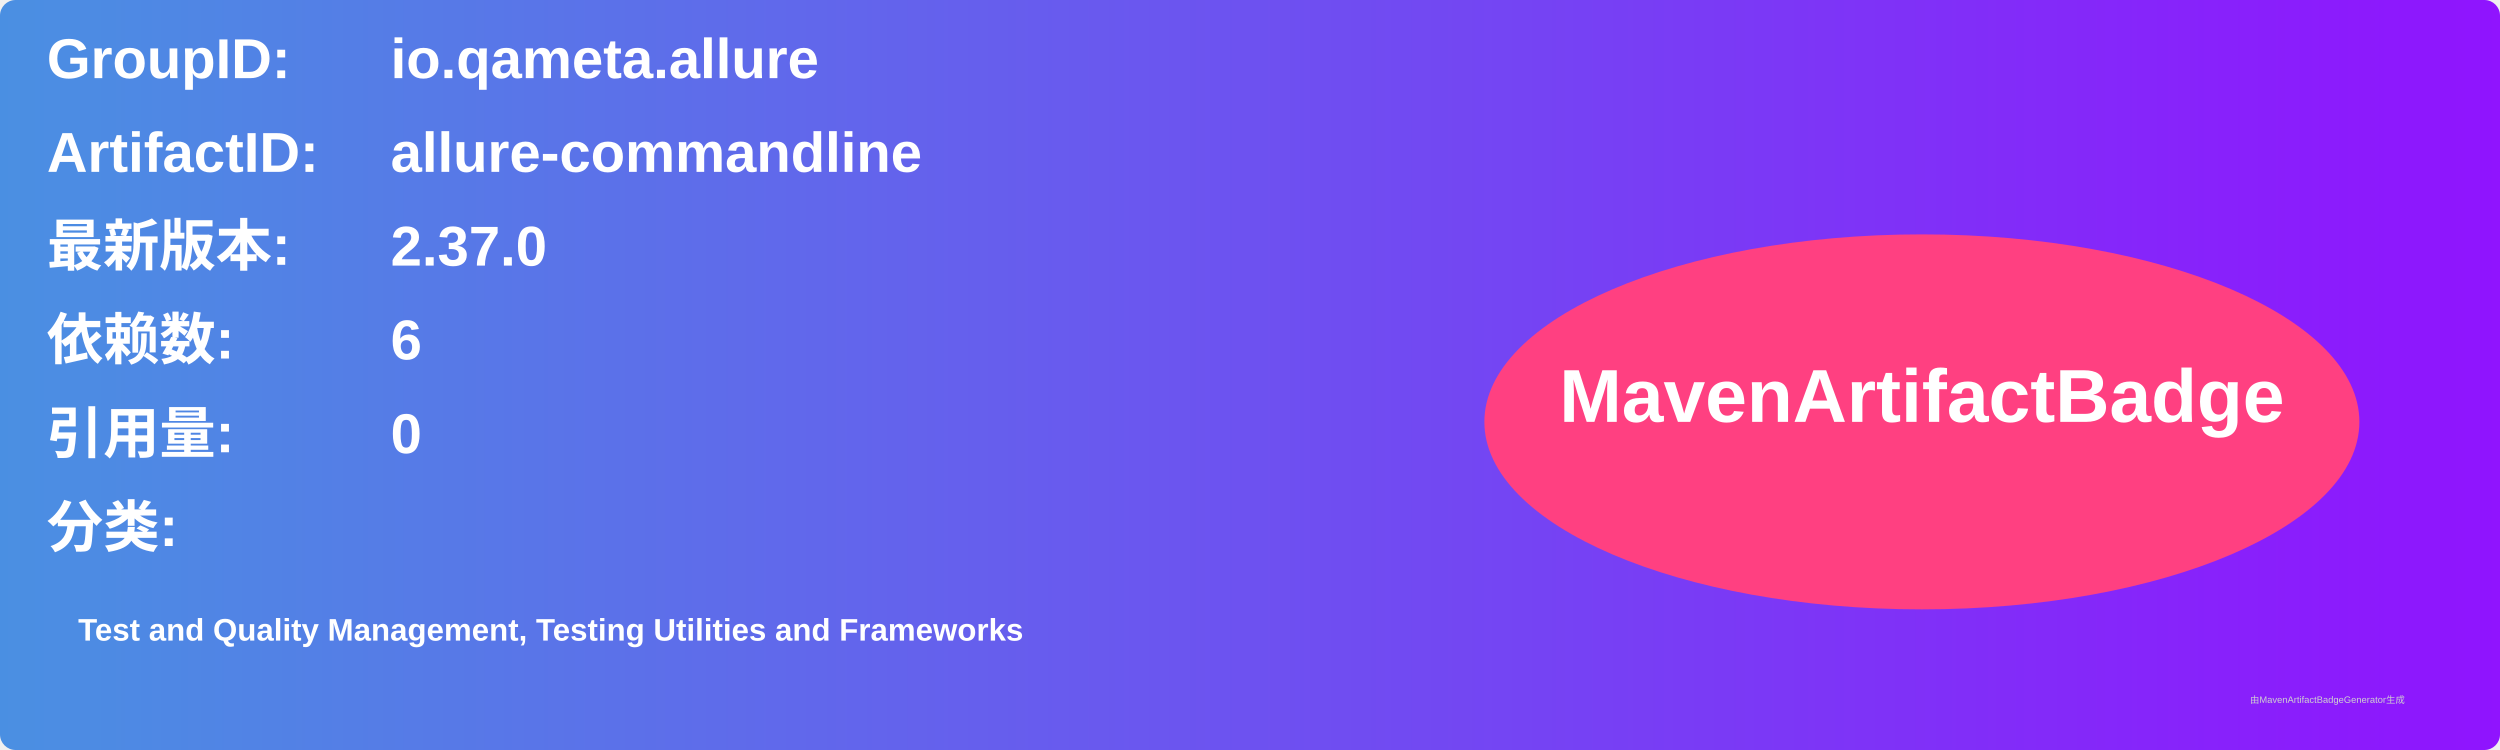
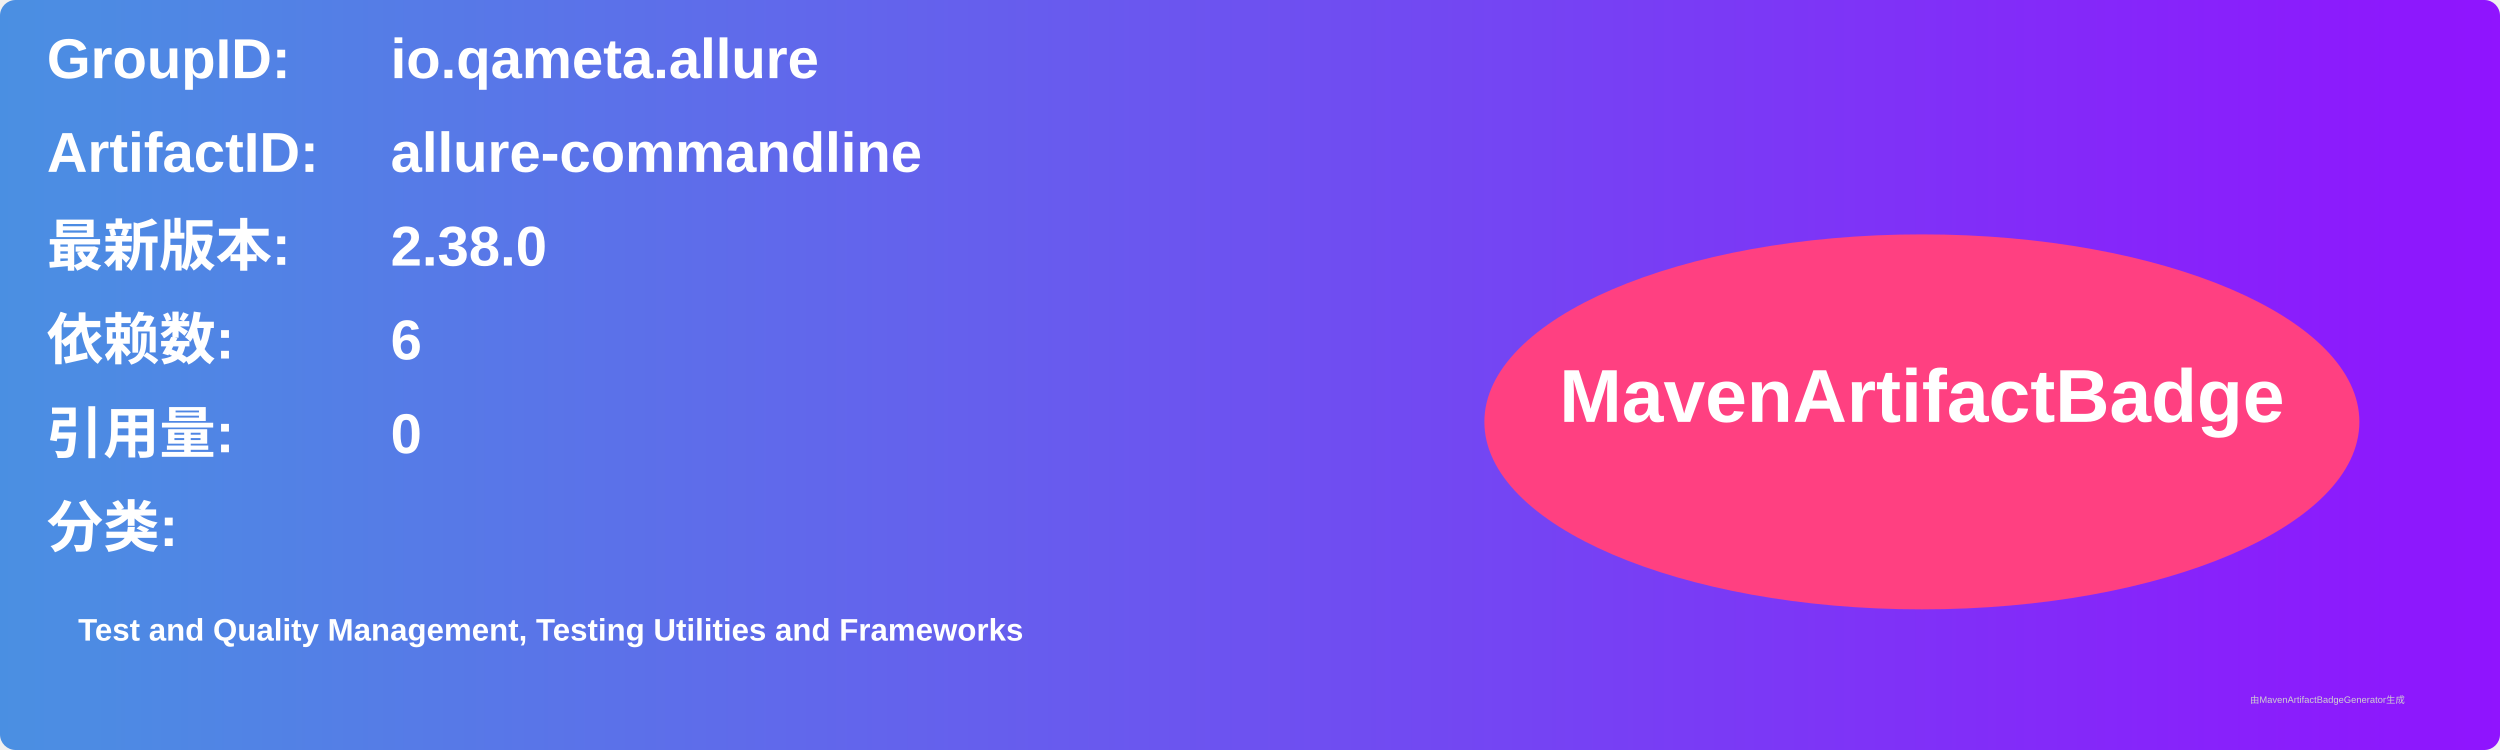
<svg xmlns="http://www.w3.org/2000/svg" width="800" height="240" viewBox="0 0 800 240">
  <linearGradient id="grad" x1="0%" y1="0%" x2="100%" y2="0%">
    <stop offset="0%" stop-color="#4a90e2" />
    <stop offset="100%" stop-color="#9013fe" />
  </linearGradient>
  <rect width="100%" height="100%" rx="5" ry="5" fill="url(#grad)" />
  <g transform="translate(15, 15)">
    <text x="0" y="10" font-family="Arial" font-size="18" fill="white" font-weight="bold" width="260">GroupID:</text>
    <text x="110" y="10" font-family="Arial" font-size="18" fill="white" font-weight="bold" width="460">io.qameta.allure</text>
    <text x="0" y="40" font-family="Arial" font-size="18" fill="white" font-weight="bold" width="260">ArtifactID:</text>
    <text x="110" y="40" font-family="Arial" font-size="18" fill="white" font-weight="bold" width="460">allure-commandline</text>
    <text x="0" y="70" font-family="Arial" font-size="18" fill="white" font-weight="bold">最新版本:</text>
    <text x="110" y="70" font-family="Arial" font-size="18" fill="white" font-weight="bold">
-       <tspan font-weight="bold">2.37.0</tspan>
+       <tspan font-weight="bold">2.38.0</tspan>
    </text>
    <text x="0" y="100" font-family="Arial" font-size="18" fill="white" font-weight="bold">依赖数: </text>
    <text x="110" y="100" font-family="Arial" font-size="18" fill="white">
      <tspan font-weight="bold">6</tspan>
    </text>
    <text x="0" y="130" font-family="Arial" font-size="18" fill="white" font-weight="bold">引用量: </text>
    <text x="110" y="130" font-family="Arial" font-size="18" fill="white">
      <tspan font-weight="bold">0</tspan>
    </text>
    <text x="0" y="160" font-family="Arial" font-size="18" fill="white" font-weight="bold">分类:</text>
    <text x="10" y="190" font-family="Arial" font-size="10" fill="white">
      <tspan font-weight="bold">Test and Quality Management, Testing Utilities and Frameworks</tspan>
    </text>
    <ellipse cx="600" cy="120" rx="140" ry="60" fill="#ff4081" />
    <text x="600" y="120" text-anchor="middle" font-family="Arial" font-size="24" fill="white" font-weight="bold">MavenArtifactBadge</text>
  </g>
  <text x="720" y="225" font-family="Arial" font-size="3" fill="#d0d0d0">由MavenArtifactBadgeGenerator生成</text>
</svg>
